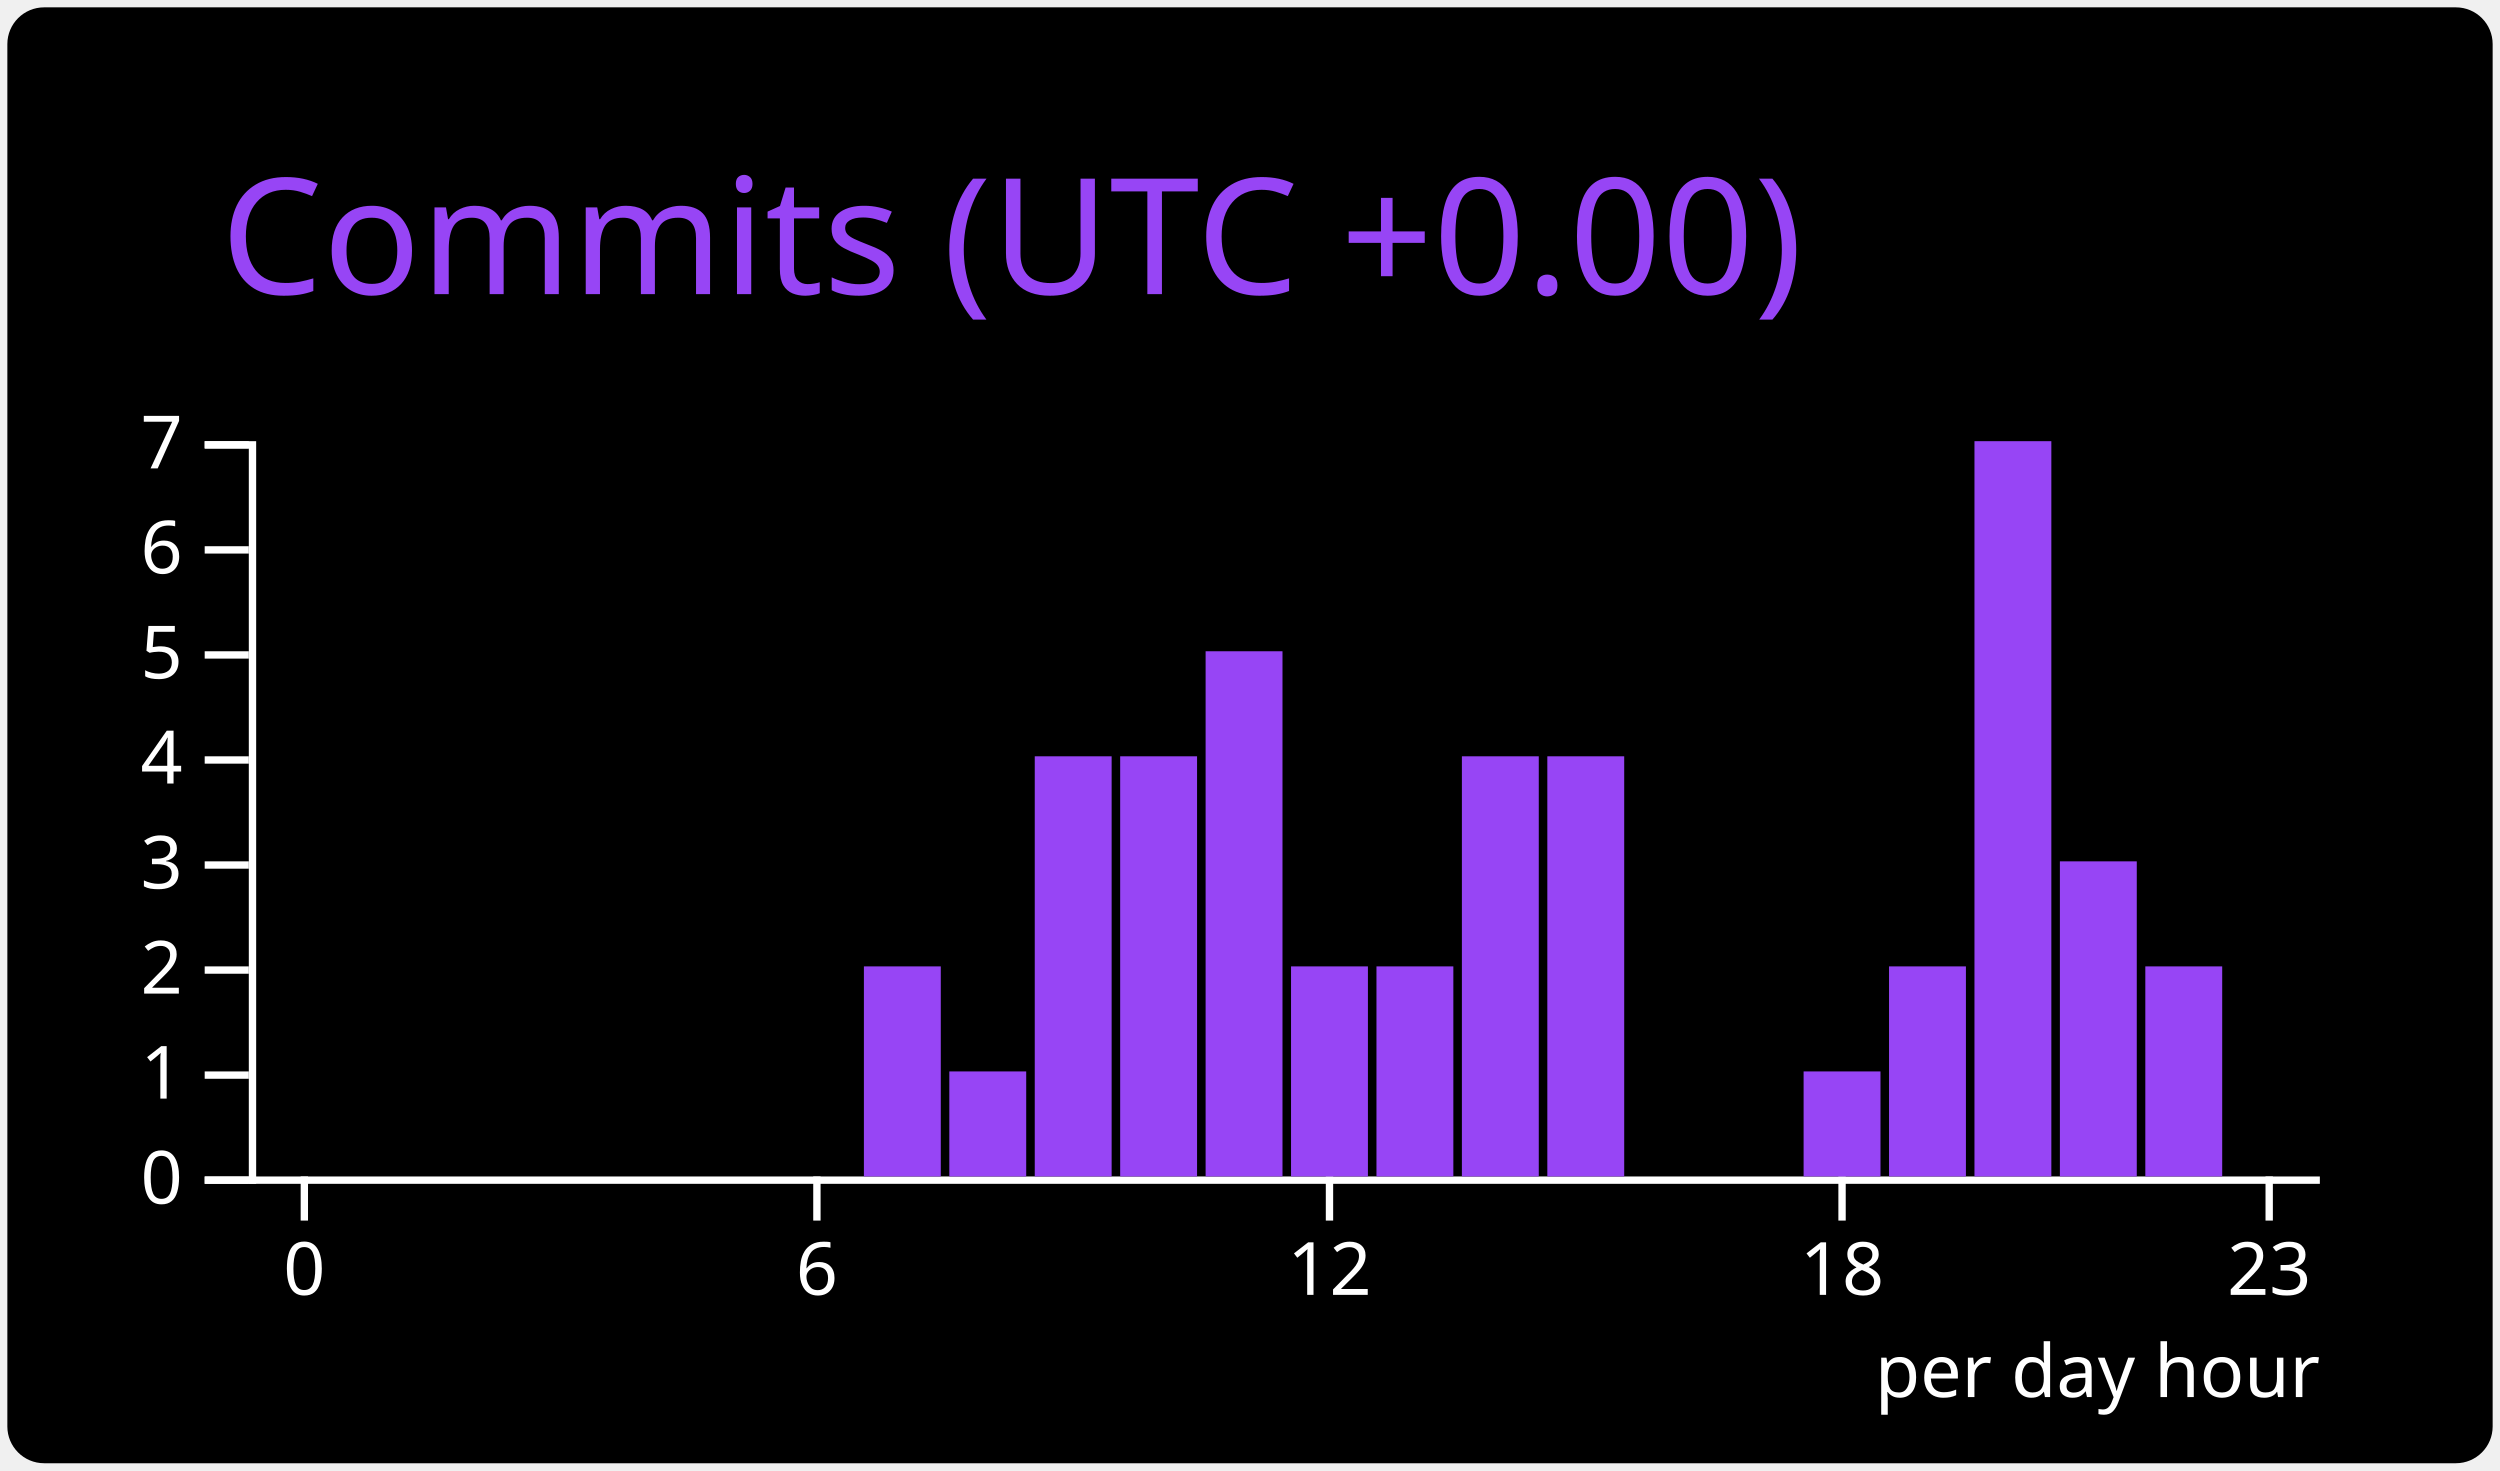
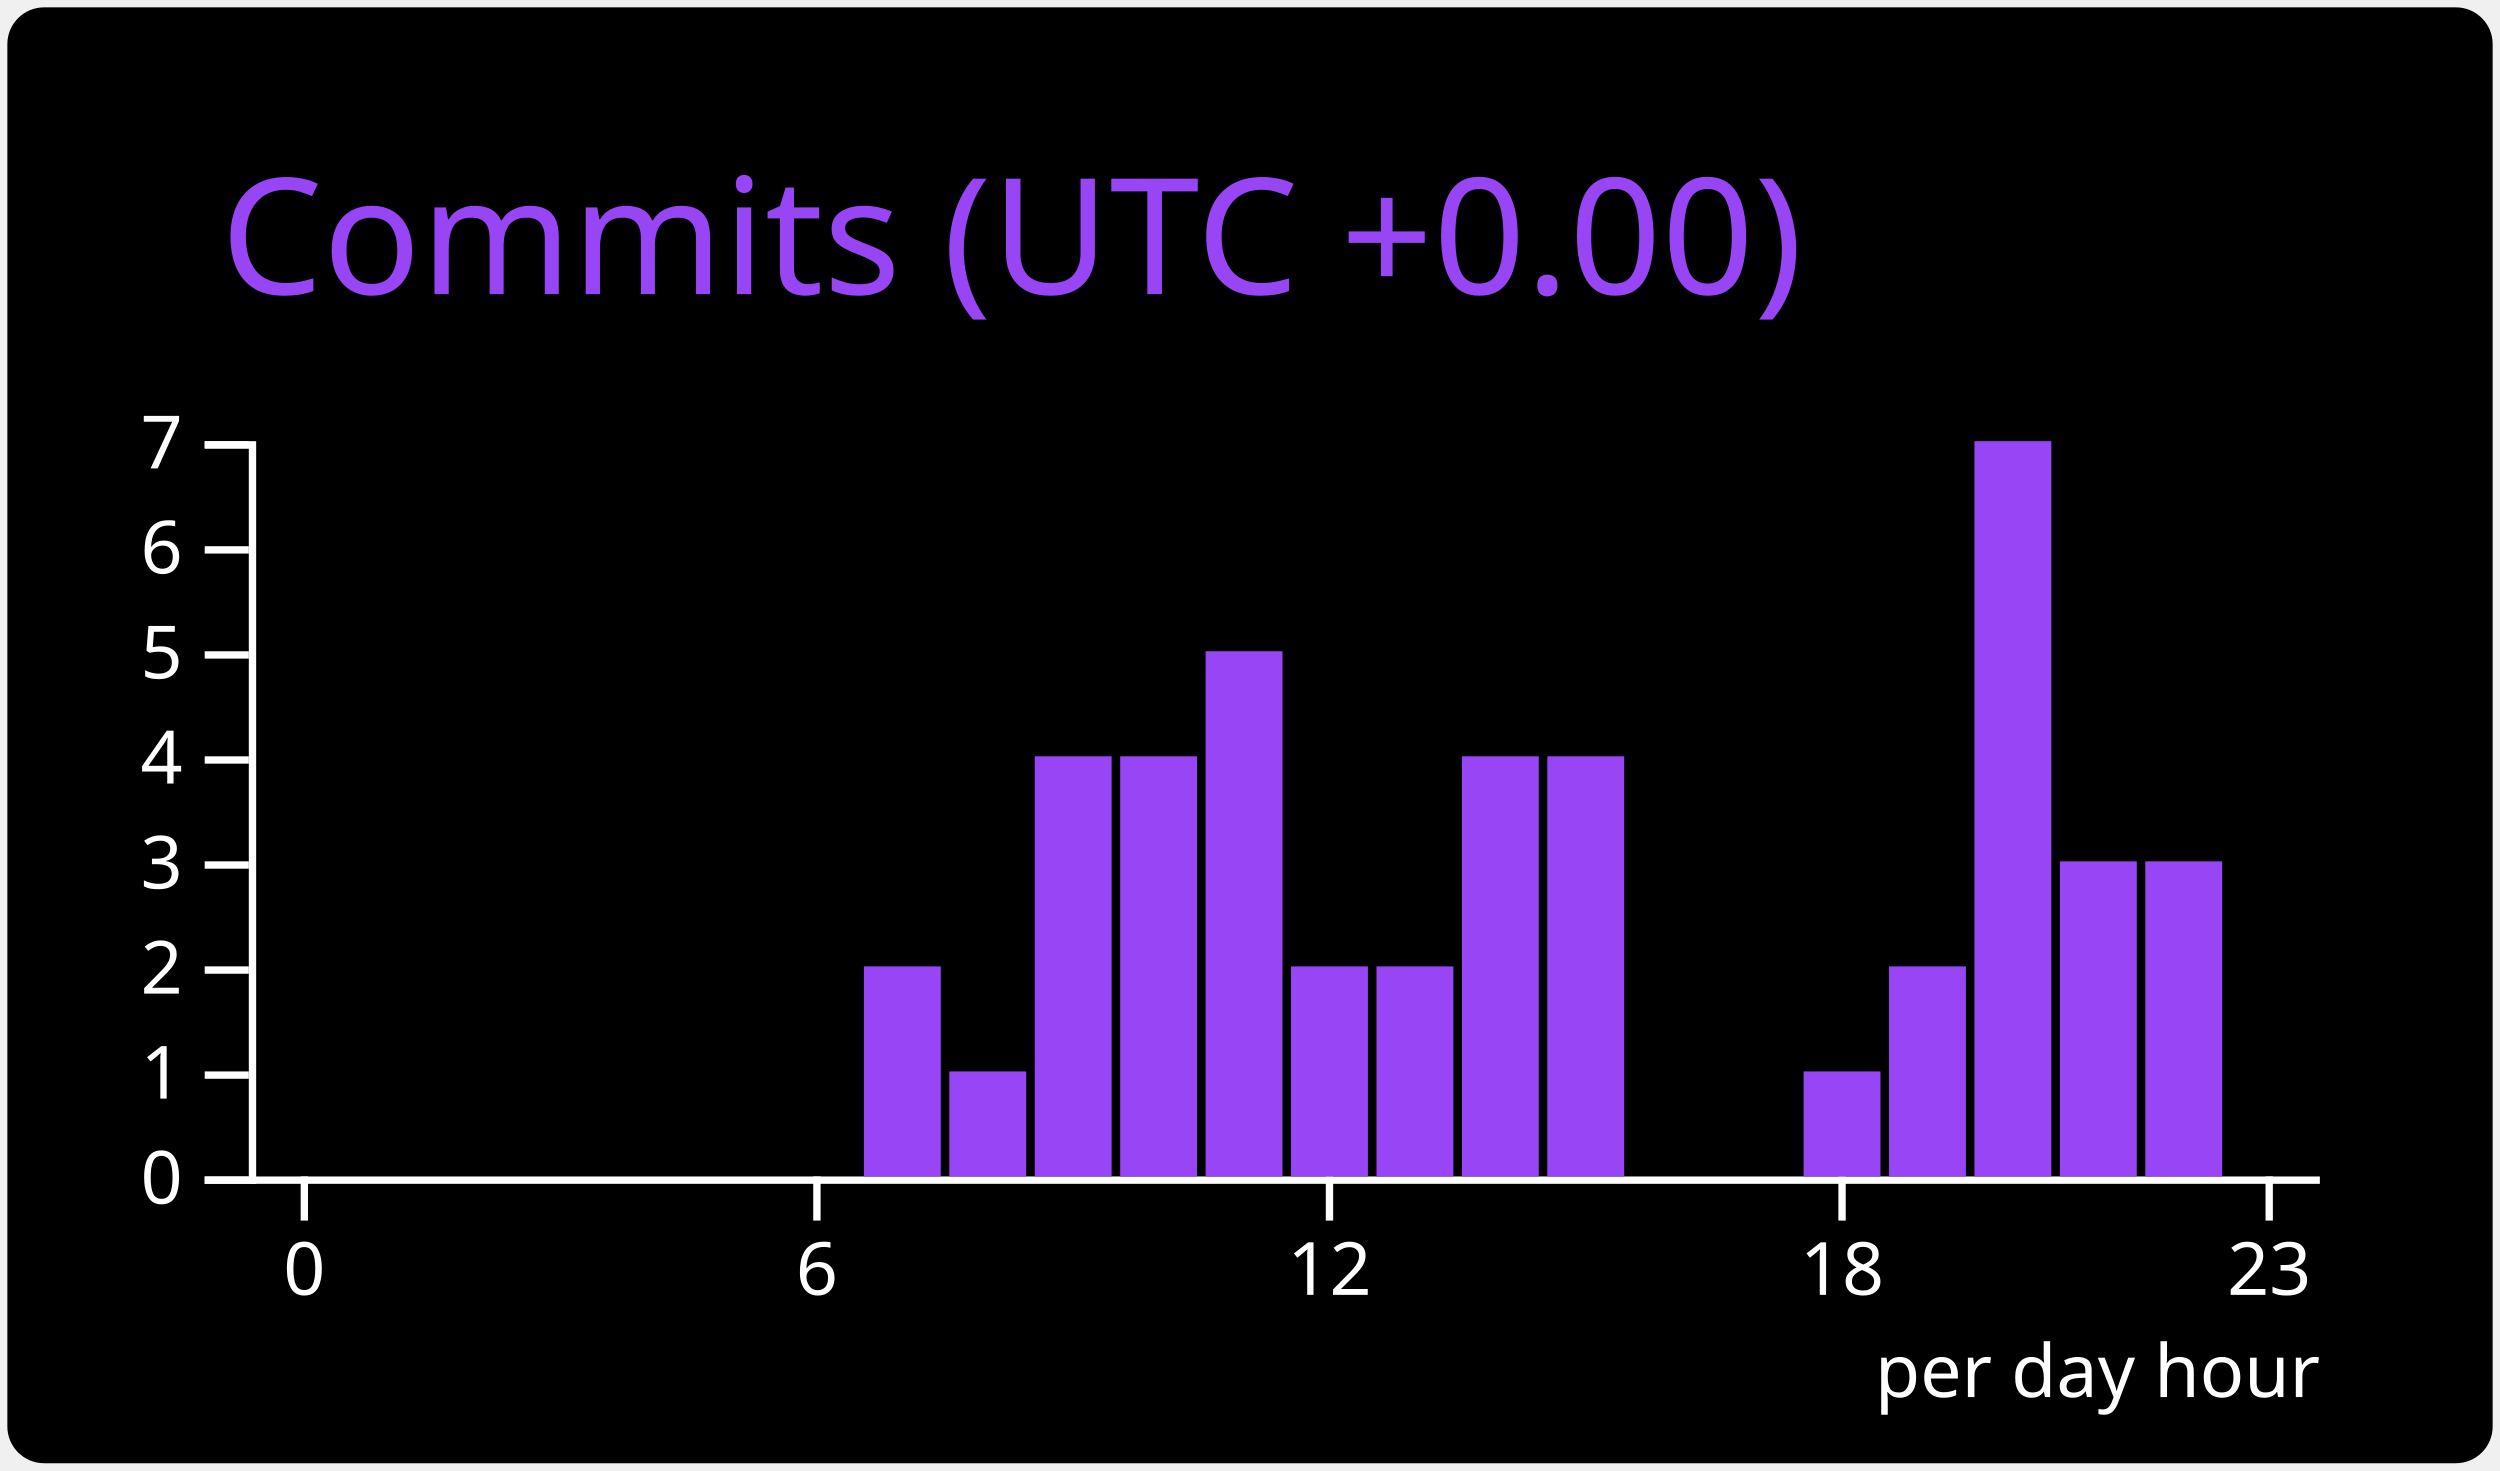
<svg xmlns="http://www.w3.org/2000/svg" width="340" height="200" viewBox="0 0 340 200">
  <style>* {
          font-family: 'Segoe UI', Ubuntu, "Helvetica Neue", Sans-Serif
        }</style>
  <rect x="1" y="1" rx="5" ry="5" height="99%" width="99.412%" stroke="#000000" stroke-width="1" fill="#000000" stroke-opacity="0" />
  <text x="30" y="40" style="font-size: 22px; fill: #9745f5;">Commits (UTC +0.00)</text>
  <g transform="translate(0,40)">
    <g color="#9745f5" transform="translate(35,20)">
      <g color="#ffffff" transform="translate(0,100)" fill="none" font-size="10" font-family="sans-serif" text-anchor="middle">
        <path class="domain" stroke="currentColor" d="M-1.162,0.5H280.5" />
        <g class="tick" opacity="1" transform="translate(6.390041,0)">
          <line stroke="currentColor" y2="6" />
          <text fill="currentColor" y="9" dy="0.71em">0</text>
        </g>
        <g class="tick" opacity="1" transform="translate(76.09959,0)">
          <line stroke="currentColor" y2="6" />
          <text fill="currentColor" y="9" dy="0.71em">6</text>
        </g>
        <g class="tick" opacity="1" transform="translate(145.8091,0)">
          <line stroke="currentColor" y2="6" />
          <text fill="currentColor" y="9" dy="0.71em">12</text>
        </g>
        <g class="tick" opacity="1" transform="translate(215.5187,0)">
          <line stroke="currentColor" y2="6" />
          <text fill="currentColor" y="9" dy="0.71em">18</text>
        </g>
        <g class="tick" opacity="1" transform="translate(273.61,0)">
          <line stroke="currentColor" y2="6" />
          <text fill="currentColor" y="9" dy="0.71em">23</text>
        </g>
      </g>
      <g color="#ffffff" transform="translate(-1.161826,0)" fill="none" font-size="10" font-family="sans-serif" text-anchor="end">
        <path class="domain" stroke="currentColor" d="M-6,100.5H0.5V0.5H-6" />
        <g class="tick" opacity="1" transform="translate(0,100.5)">
          <line stroke="currentColor" x2="-6" />
          <text fill="currentColor" x="-9" dy="0.32em">0</text>
        </g>
        <g class="tick" opacity="1" transform="translate(0,86.21429)">
          <line stroke="currentColor" x2="-6" />
          <text fill="currentColor" x="-9" dy="0.32em">1</text>
        </g>
        <g class="tick" opacity="1" transform="translate(0,71.92857)">
          <line stroke="currentColor" x2="-6" />
          <text fill="currentColor" x="-9" dy="0.32em">2</text>
        </g>
        <g class="tick" opacity="1" transform="translate(0,57.64286)">
          <line stroke="currentColor" x2="-6" />
          <text fill="currentColor" x="-9" dy="0.32em">3</text>
        </g>
        <g class="tick" opacity="1" transform="translate(0,43.35714)">
          <line stroke="currentColor" x2="-6" />
          <text fill="currentColor" x="-9" dy="0.32em">4</text>
        </g>
        <g class="tick" opacity="1" transform="translate(0,29.07143)">
          <line stroke="currentColor" x2="-6" />
          <text fill="currentColor" x="-9" dy="0.32em">5</text>
        </g>
        <g class="tick" opacity="1" transform="translate(0,14.78571)">
          <line stroke="currentColor" x2="-6" />
          <text fill="currentColor" x="-9" dy="0.32em">6</text>
        </g>
        <g class="tick" opacity="1" transform="translate(0,0.5)">
          <line stroke="currentColor" x2="-6" />
          <text fill="currentColor" x="-9" dy="0.32em">7</text>
        </g>
      </g>
      <rect class="bar" fill="#9745f5" x="1.162" y="100" width="10.456" height="0" />
      <rect class="bar" fill="#9745f5" x="12.78" y="100" width="10.456" height="0" />
      <rect class="bar" fill="#9745f5" x="24.398" y="100" width="10.456" height="0" />
      <rect class="bar" fill="#9745f5" x="36.017" y="100" width="10.456" height="0" />
      <rect class="bar" fill="#9745f5" x="47.635" y="100" width="10.456" height="0" />
      <rect class="bar" fill="#9745f5" x="59.253" y="100" width="10.456" height="0" />
      <rect class="bar" fill="#9745f5" x="70.871" y="100" width="10.456" height="0" />
      <rect class="bar" fill="#9745f5" x="82.49" y="71.429" width="10.456" height="28.571" />
      <rect class="bar" fill="#9745f5" x="94.108" y="85.714" width="10.456" height="14.286" />
      <rect class="bar" fill="#9745f5" x="105.726" y="42.857" width="10.456" height="57.143" />
      <rect class="bar" fill="#9745f5" x="117.344" y="42.857" width="10.456" height="57.143" />
      <rect class="bar" fill="#9745f5" x="128.963" y="28.571" width="10.456" height="71.429" />
      <rect class="bar" fill="#9745f5" x="140.581" y="71.429" width="10.456" height="28.571" />
      <rect class="bar" fill="#9745f5" x="152.199" y="71.429" width="10.456" height="28.571" />
      <rect class="bar" fill="#9745f5" x="163.817" y="42.857" width="10.456" height="57.143" />
      <rect class="bar" fill="#9745f5" x="175.436" y="42.857" width="10.456" height="57.143" />
      <rect class="bar" fill="#9745f5" x="187.054" y="100" width="10.456" height="0" />
      <rect class="bar" fill="#9745f5" x="198.672" y="100" width="10.456" height="0" />
      <rect class="bar" fill="#9745f5" x="210.29" y="85.714" width="10.456" height="14.286" />
      <rect class="bar" fill="#9745f5" x="221.909" y="71.429" width="10.456" height="28.571" />
      <rect class="bar" fill="#9745f5" x="233.527" y="0" width="10.456" height="100" />
      <rect class="bar" fill="#9745f5" x="245.145" y="57.143" width="10.456" height="42.857" />
-       <rect class="bar" fill="#9745f5" x="256.763" y="71.429" width="10.456" height="28.571" />
+       <rect class="bar" fill="#9745f5" x="256.763" y="57.143" width="10.456" height="42.857" />
      <rect class="bar" fill="#9745f5" x="268.382" y="100" width="10.456" height="0" />
      <g>
        <text y="130" x="220" style="fill: #ffffff; font-size: 10px;">per day hour</text>
      </g>
    </g>
  </g>
</svg>
